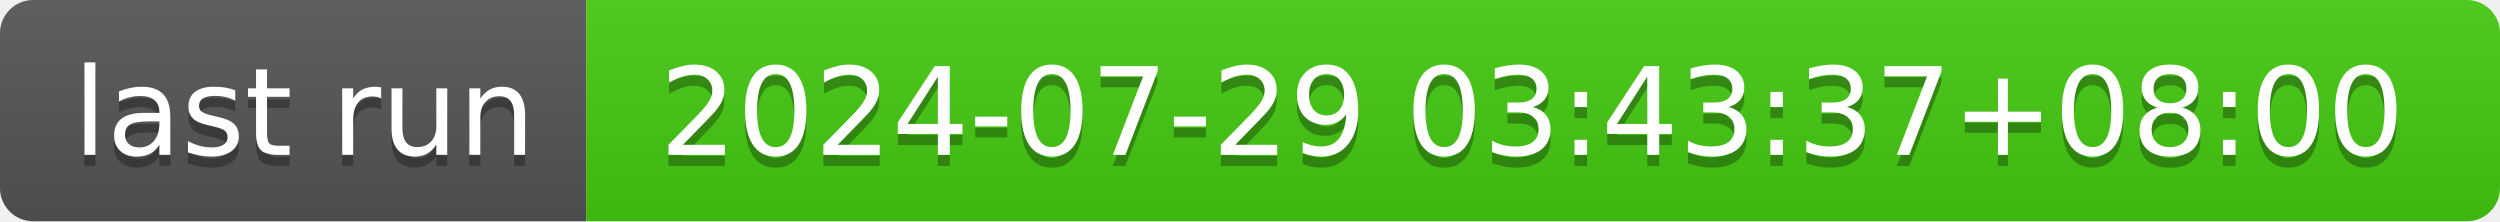
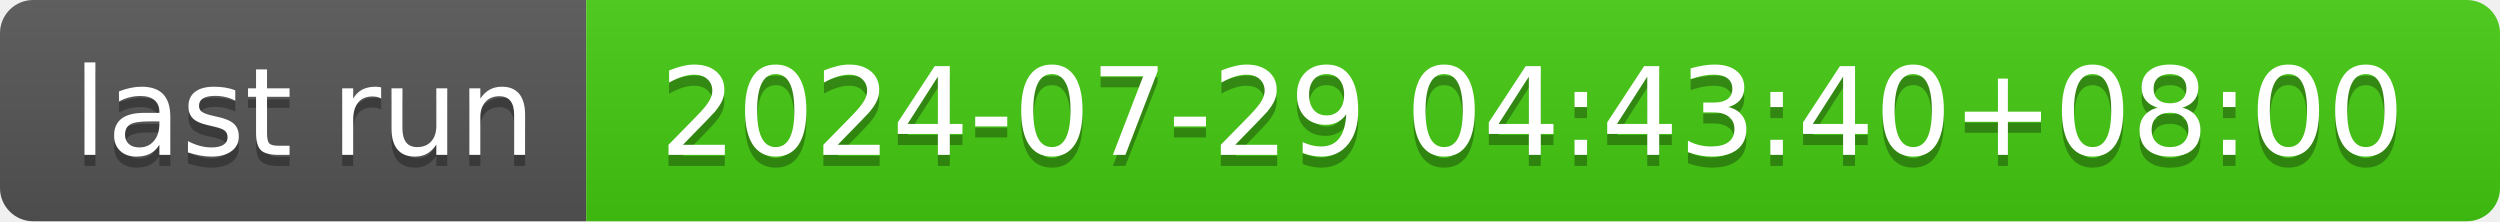
- <svg xmlns="http://www.w3.org/2000/svg" width="226" height="20" role="img" aria-label="last run: 2024-07-29 03:43:37+08:00">
+ <svg xmlns="http://www.w3.org/2000/svg" width="226" height="20" role="img" aria-label="last run: 2024-07-29 04:43:40+08:00">
  <linearGradient id="s" x2="0" y2="100%">
    <stop offset="0" stop-color="#bbb" stop-opacity=".1" />
    <stop offset="1" stop-opacity=".1" />
  </linearGradient>
  <clipPath id="r">
    <rect width="226" height="20" rx="3" fill="#fff" />
  </clipPath>
  <g clip-path="url(#r)">
    <rect width="53" height="20" fill="#555" />
    <rect x="53" width="173" height="20" fill="#4c1" />
    <rect width="226" height="20" fill="url(#s)" />
  </g>
  <g fill="#fff" text-anchor="middle" font-family="Verdana,Geneva,DejaVu Sans,sans-serif" text-rendering="geometricPrecision" font-size="110">
    <text aria-hidden="true" x="275" y="150" fill="#010101" fill-opacity=".3" transform="scale(.1)" textLength="430">last run</text>
    <text x="275" y="140" transform="scale(.1)" fill="#fff" textLength="430">last run</text>
-     <text aria-hidden="true" x="1385" y="150" fill="#010101" fill-opacity=".3" transform="scale(.1)" textLength="1630">2024-07-29 03:43:37+08:00</text>
-     <text x="1385" y="140" transform="scale(.1)" fill="#fff" textLength="1630">2024-07-29 03:43:37+08:00</text>
+     <text aria-hidden="true" x="1385" y="150" fill="#010101" fill-opacity=".3" transform="scale(.1)" textLength="1630">2024-07-29 04:43:40+08:00</text>
+     <text x="1385" y="140" transform="scale(.1)" fill="#fff" textLength="1630">2024-07-29 04:43:40+08:00</text>
  </g>
</svg>
